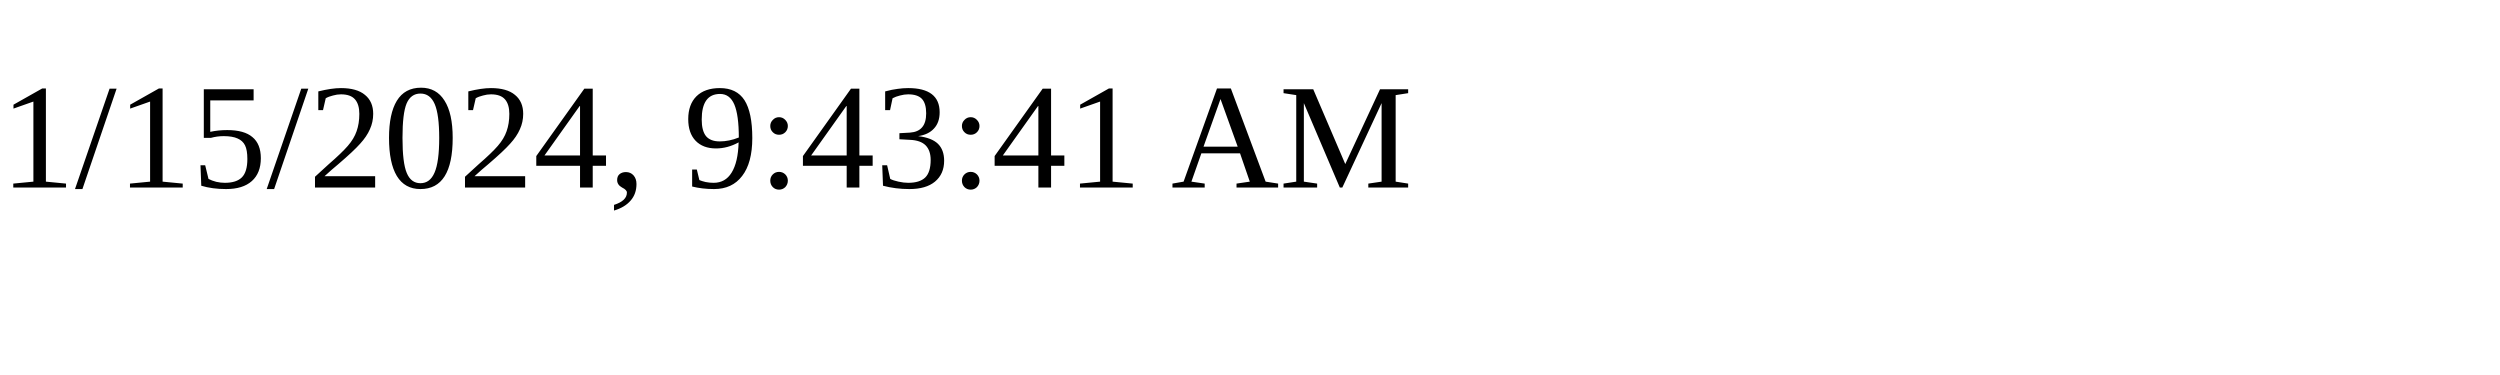
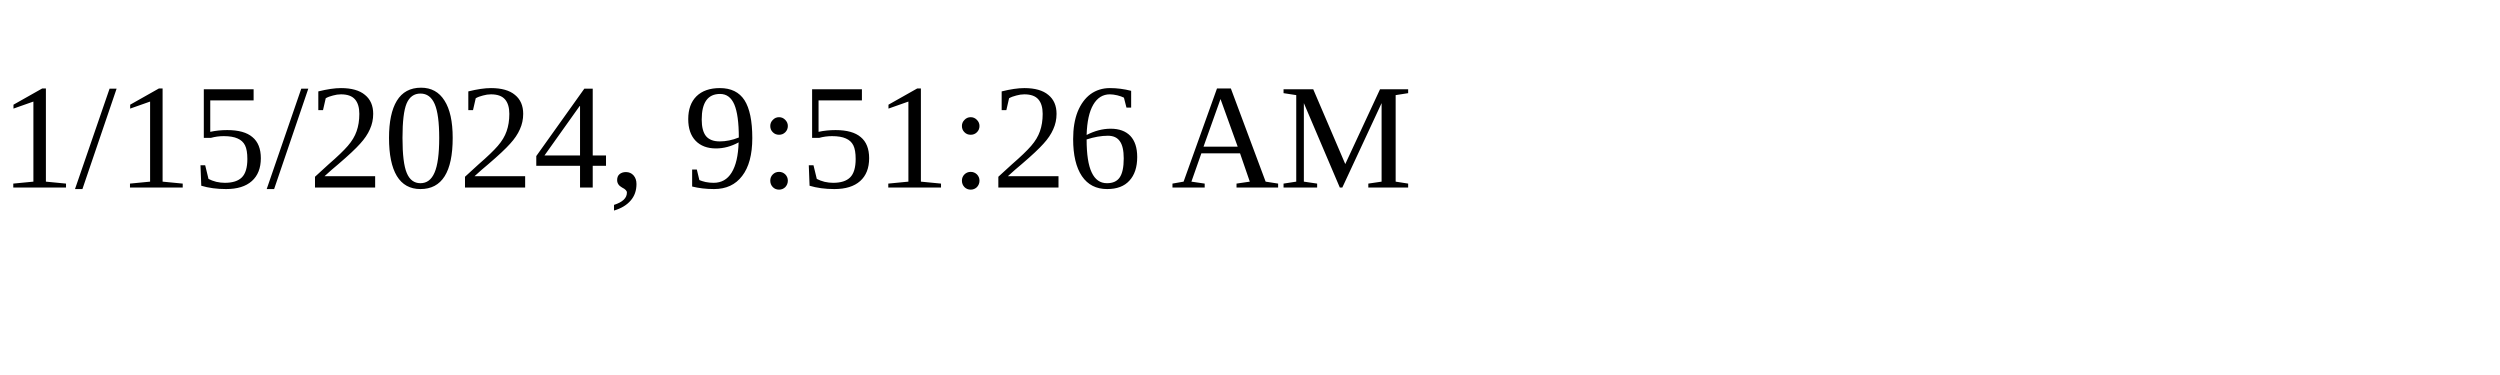
<svg xmlns="http://www.w3.org/2000/svg" height="30" width="200">
-   <text x="0" y="15">1/15/2024, 9:43:41 AM</text>
+   <text x="0" y="15">1/15/2024, 9:51:26 AM</text>
</svg>
